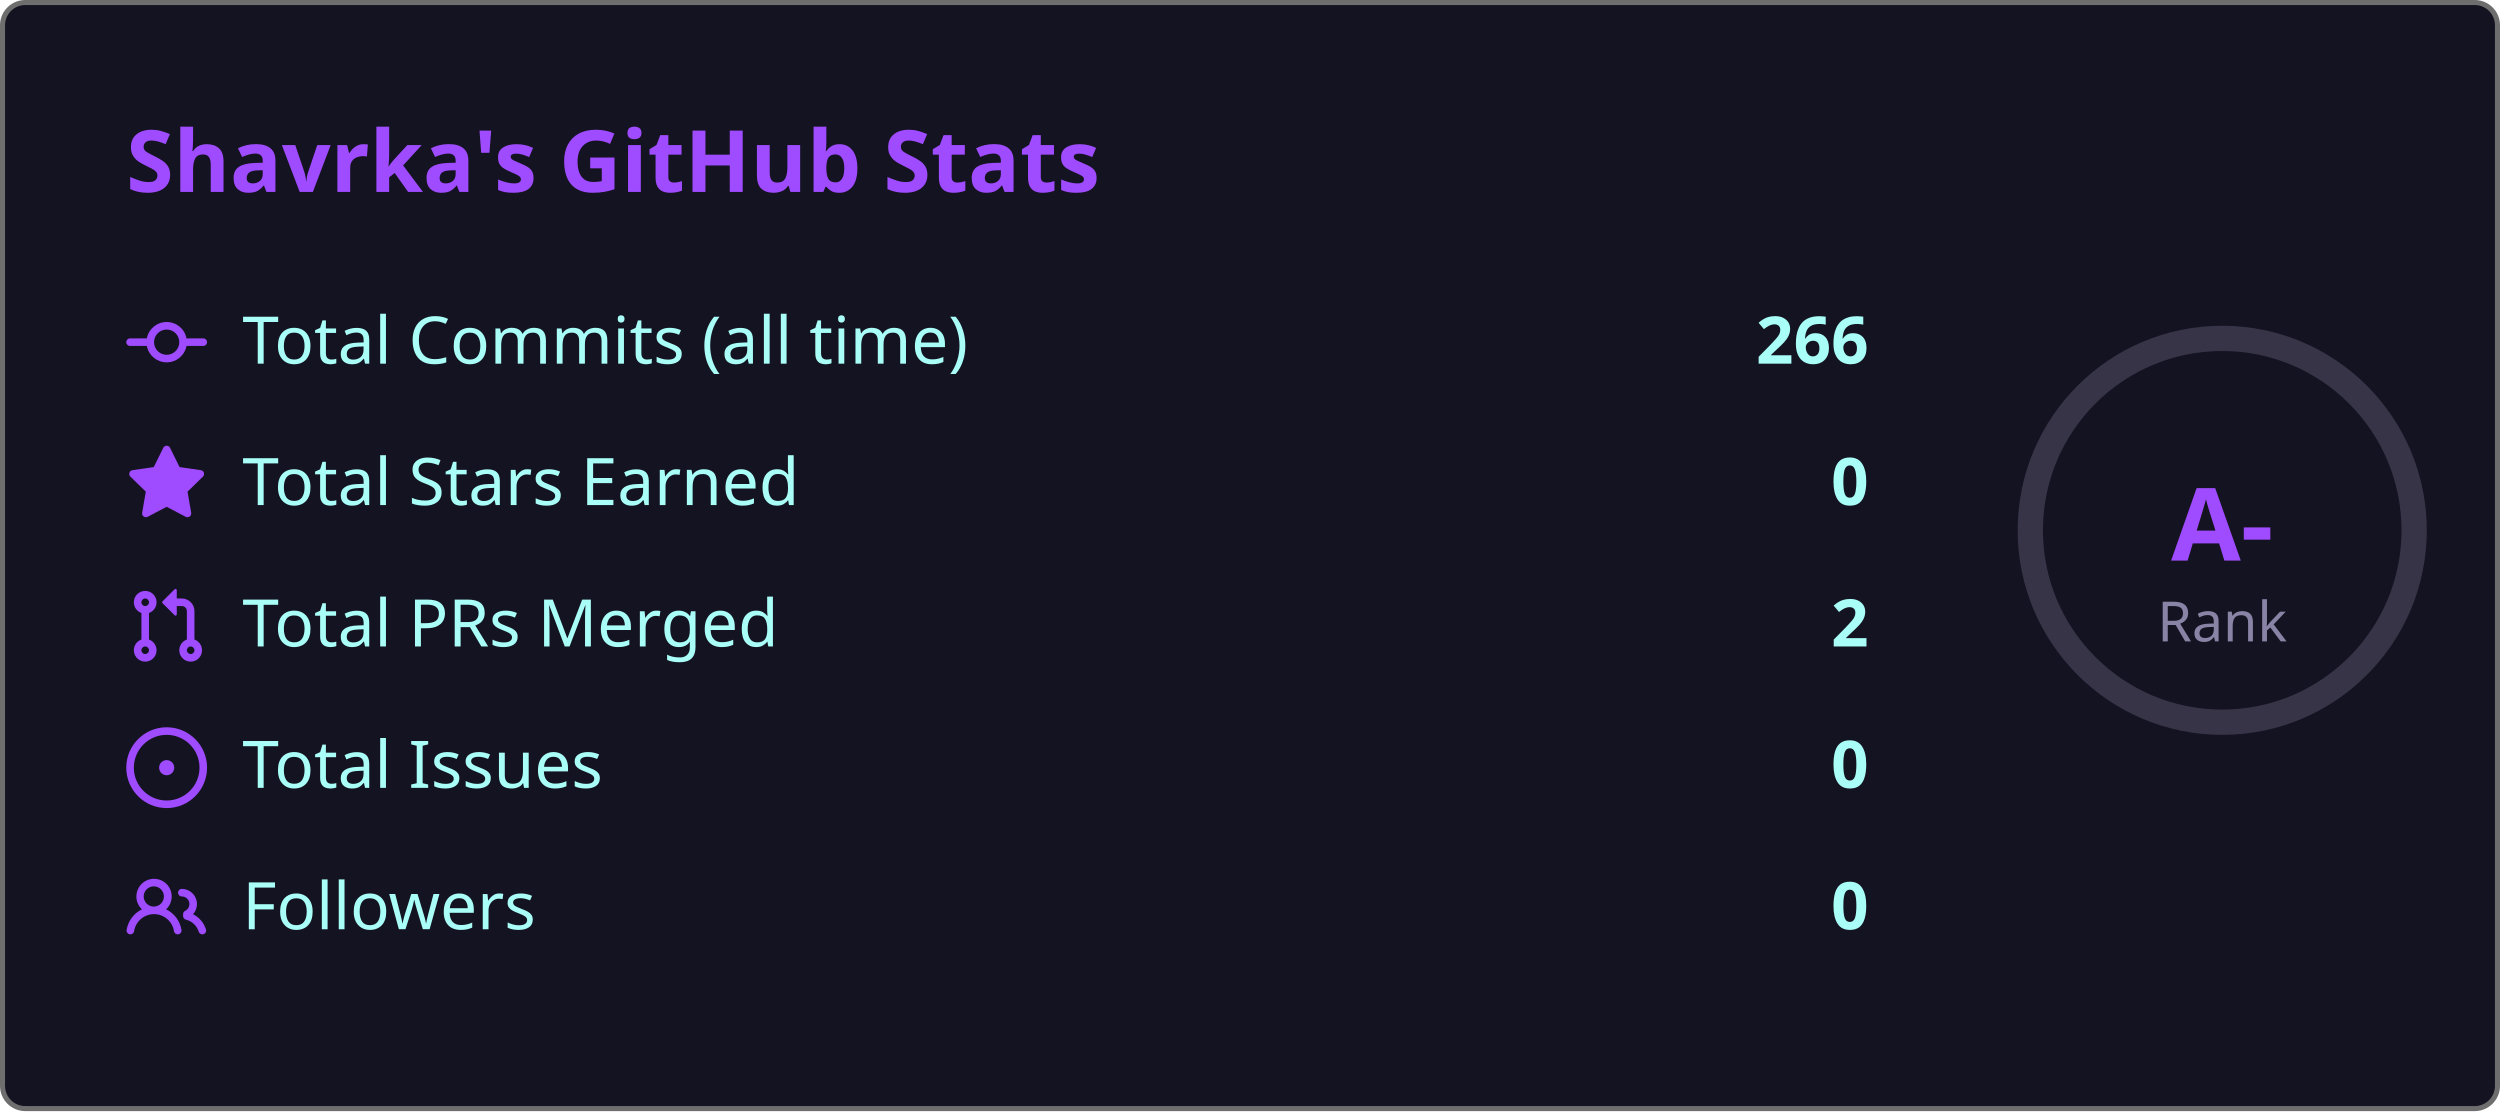
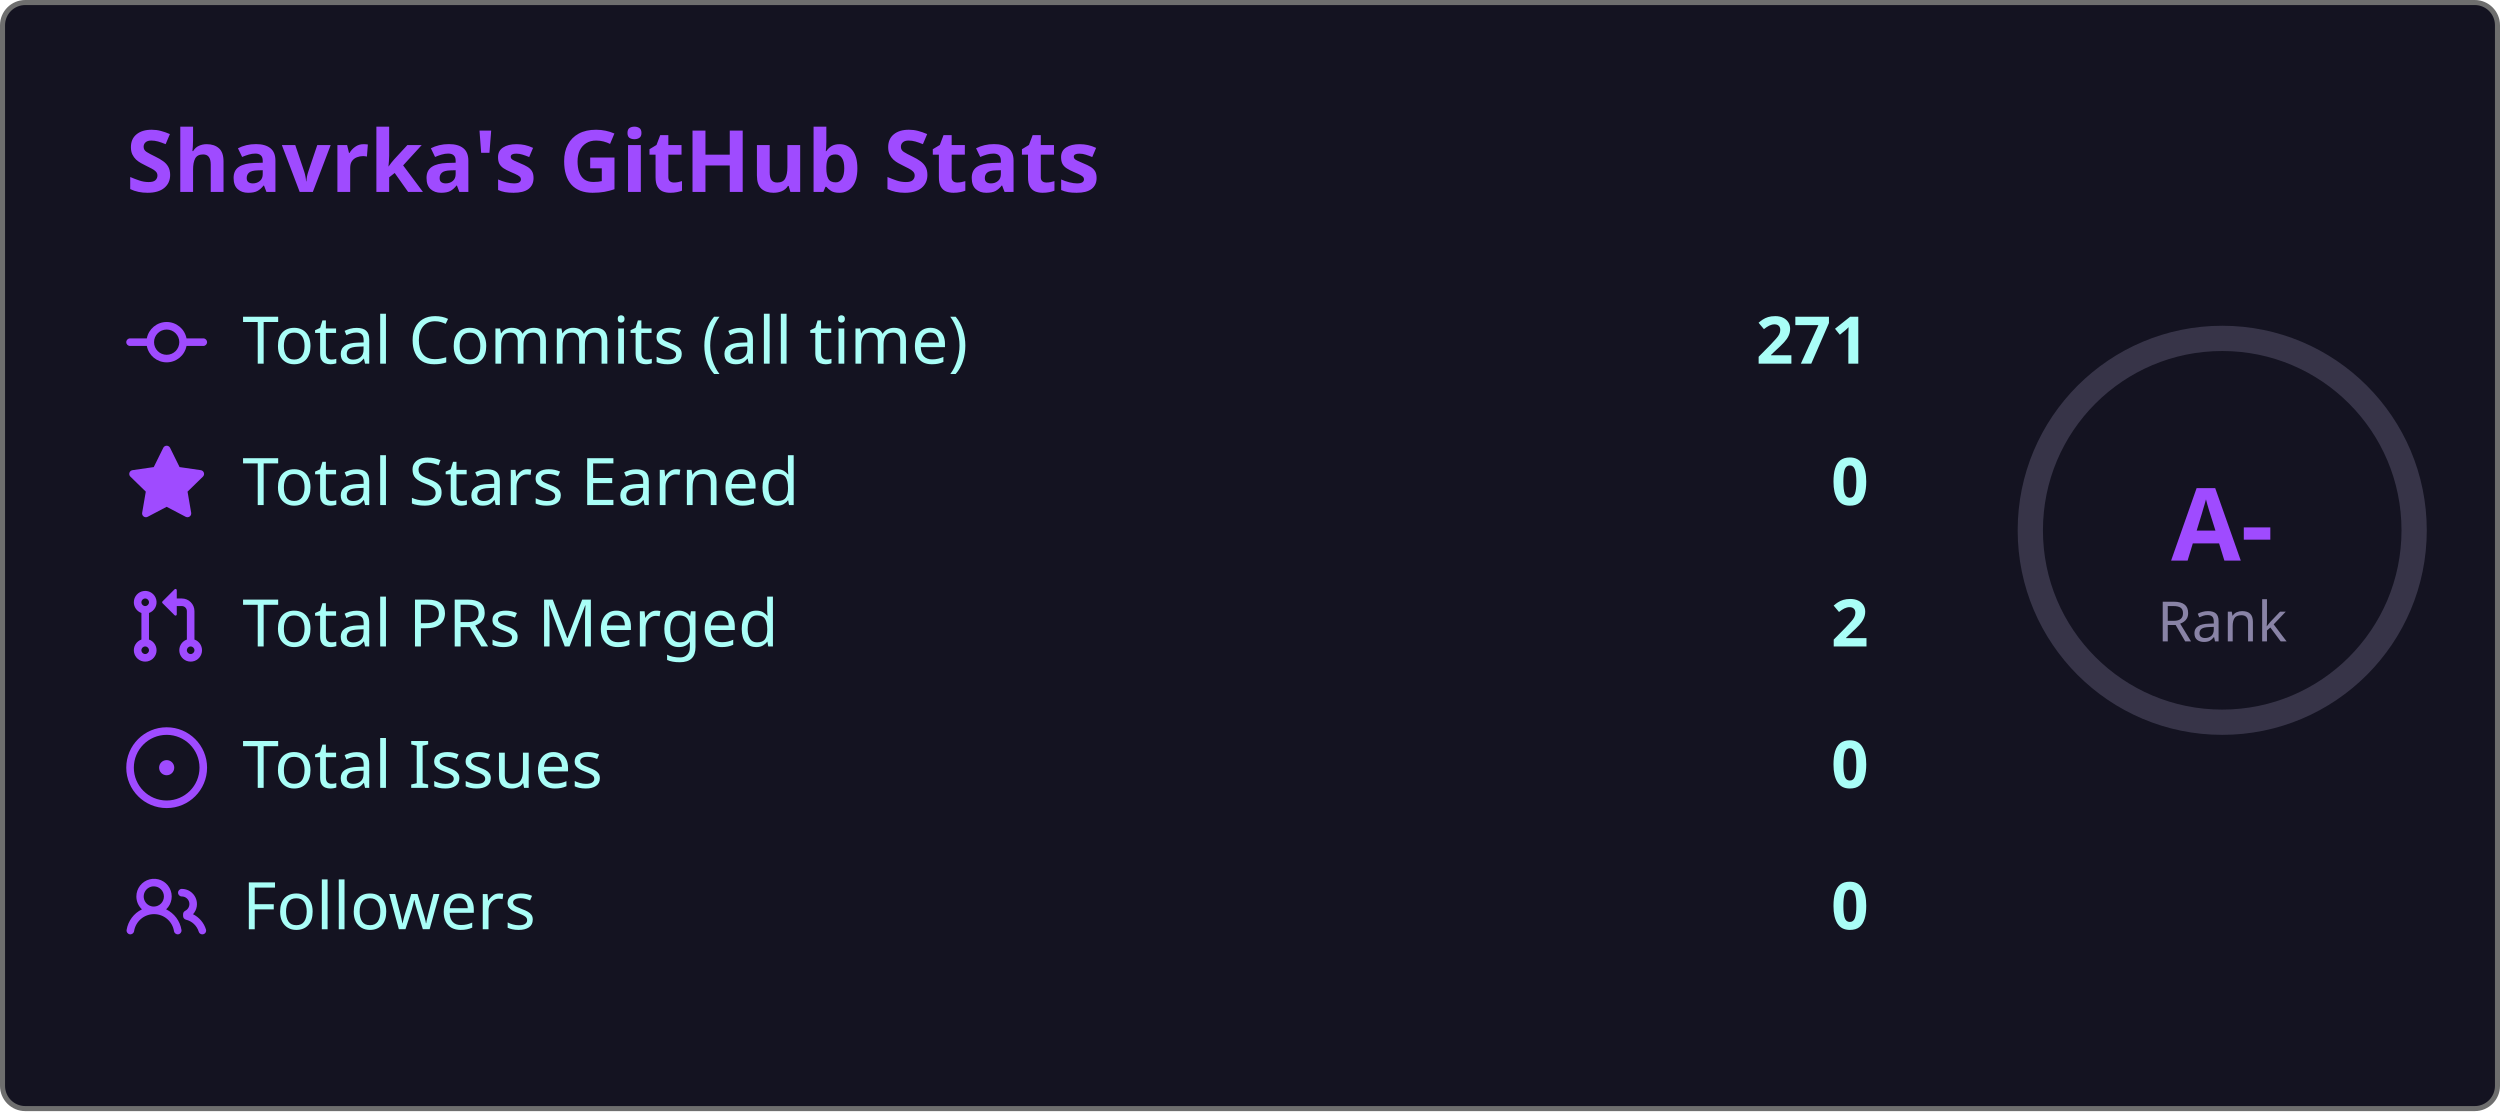
<svg xmlns="http://www.w3.org/2000/svg" width="495" height="220" viewBox="0 0 495 220">
  <style>
    .fade { animation: fadeIn .8s ease both }
    @keyframes fadeIn { from { opacity:0; transform:translateY(6px) } to { opacity:1; transform:none } }
    .ring { animation: ring 1s ease both }
    @keyframes ring {
      from { stroke-dashoffset:238.8 }
      to   { stroke-dashoffset:149.2 }
    }
  </style>
  <rect x=".5" y=".5" width="494" height="219" rx="4.5" fill="#141321" stroke="#6e6e6e" />
  <text class="fade" x="25" y="38" fill="#9f4bff" font-size="17" font-weight="bold" font-family="'Segoe UI', Ubuntu, 'Helvetica Neue', Sans-Serif">Shavrka's GitHub Stats</text>
  <g class="fade">
    <g transform="translate(0,60)">
      <g transform="translate(25,0)" fill="#9f4bff">
        <path d="M11.93 8.5a4.002 4.002 0 0 1-7.86 0H.75a.75.75 0 0 1 0-1.5h3.32a4.002 4.002 0 0 1 7.86 0h3.32a.75.75 0 0 1 0 1.5Zm-1.43-.75a2.5 2.5 0 1 0-5 0 2.5 2.5 0 0 0 5 0Z" />
      </g>
      <text x="48" y="12" fill="#a9fef7" font-size="13" font-family="'Segoe UI', Ubuntu, 'Helvetica Neue', Sans-Serif">Total Commits (all time)</text>
-       <text x="370" y="12" fill="#a9fef7" font-size="13" font-weight="bold" text-anchor="end" font-family="'Segoe UI', Ubuntu, 'Helvetica Neue', Sans-Serif">266</text>
+       <text x="370" y="12" fill="#a9fef7" font-size="13" font-weight="bold" text-anchor="end" font-family="'Segoe UI', Ubuntu, 'Helvetica Neue', Sans-Serif">271</text>
    </g>
    <g transform="translate(0,88)">
      <g transform="translate(25,0)" fill="#9f4bff">
        <path d="M8 .25a.75.75 0 0 1 .673.418l1.882 3.815 4.21.612a.75.75 0 0 1 .416 1.279l-3.046 2.97.719 4.192a.751.751 0 0 1-1.088.791L8 12.347l-3.766 1.98a.75.75 0 0 1-1.088-.79l.72-4.194L.818 6.374a.75.75 0 0 1 .416-1.28l4.21-.611L7.327.668A.75.75 0 0 1 8 .25Z" />
      </g>
      <text x="48" y="12" fill="#a9fef7" font-size="13" font-family="'Segoe UI', Ubuntu, 'Helvetica Neue', Sans-Serif">Total Stars Earned</text>
      <text x="370" y="12" fill="#a9fef7" font-size="13" font-weight="bold" text-anchor="end" font-family="'Segoe UI', Ubuntu, 'Helvetica Neue', Sans-Serif">0</text>
    </g>
    <g transform="translate(0,116)">
      <g transform="translate(25,0)" fill="#9f4bff">
        <path d="M1.5 3.25a2.25 2.25 0 1 1 3 2.122v5.256a2.251 2.251 0 1 1-1.5 0V5.372A2.25 2.25 0 0 1 1.5 3.25Zm5.677-.177L9.573.677A.25.25 0 0 1 10 .854V2.5h1A2.5 2.5 0 0 1 13.5 5v5.628a2.251 2.251 0 1 1-1.5 0V5a1 1 0 0 0-1-1h-1v1.646a.25.25 0 0 1-.427.177L7.177 3.427a.25.25 0 0 1 0-.354ZM3.75 2.5a.75.75 0 1 0 0 1.5.75.75 0 0 0 0-1.5Zm0 9.5a.75.75 0 1 0 0 1.5.75.75 0 0 0 0-1.5Zm8.25.75a.75.75 0 1 0 1.5 0 .75.75 0 0 0-1.5 0Z" />
      </g>
      <text x="48" y="12" fill="#a9fef7" font-size="13" font-family="'Segoe UI', Ubuntu, 'Helvetica Neue', Sans-Serif">Total PRs Merged</text>
      <text x="370" y="12" fill="#a9fef7" font-size="13" font-weight="bold" text-anchor="end" font-family="'Segoe UI', Ubuntu, 'Helvetica Neue', Sans-Serif">2</text>
    </g>
    <g transform="translate(0,144)">
      <g transform="translate(25,0)" fill="#9f4bff">
        <path d="M8 9.5a1.5 1.5 0 1 0 0-3 1.5 1.5 0 0 0 0 3Z" />
        <path d="M8 0a8 8 0 1 1 0 16A8 8 0 0 1 8 0ZM1.5 8a6.5 6.5 0 1 0 13 0 6.5 6.5 0 0 0-13 0Z" />
      </g>
      <text x="48" y="12" fill="#a9fef7" font-size="13" font-family="'Segoe UI', Ubuntu, 'Helvetica Neue', Sans-Serif">Total Issues</text>
      <text x="370" y="12" fill="#a9fef7" font-size="13" font-weight="bold" text-anchor="end" font-family="'Segoe UI', Ubuntu, 'Helvetica Neue', Sans-Serif">0</text>
    </g>
    <g transform="translate(0,172)">
      <g transform="translate(25,0)" fill="#9f4bff">
        <path d="M2 5.5a3.5 3.5 0 1 1 5.898 2.549 5.508 5.508 0 0 1 3.034 4.084.75.75 0 1 1-1.482.235 4 4 0 0 0-7.9 0 .75.75 0 0 1-1.482-.236A5.507 5.507 0 0 1 3.102 8.05 3.493 3.493 0 0 1 2 5.5ZM11 4a3.001 3.001 0 0 1 2.22 5.018 5.01 5.01 0 0 1 2.56 3.012.749.749 0 0 1-.885.954.752.752 0 0 1-.549-.514 3.507 3.507 0 0 0-2.522-2.372.75.75 0 0 1-.574-.73v-.352a.75.75 0 0 1 .416-.672A1.5 1.5 0 0 0 11 5.5.75.75 0 0 1 11 4Zm-5.5-.5a2 2 0 1 0-.001 3.999A2 2 0 0 0 5.5 3.5Z" />
      </g>
      <text x="48" y="12" fill="#a9fef7" font-size="13" font-family="'Segoe UI', Ubuntu, 'Helvetica Neue', Sans-Serif">Followers</text>
      <text x="370" y="12" fill="#a9fef7" font-size="13" font-weight="bold" text-anchor="end" font-family="'Segoe UI', Ubuntu, 'Helvetica Neue', Sans-Serif">0</text>
    </g>
  </g>
  <circle cx="440" cy="105" r="38" fill="none" stroke="#8983a6" stroke-width="5" opacity=".3" />
  <circle class="ring" cx="440" cy="105" r="38" fill="none" stroke="#9f4bff" stroke-width="5" stroke-dasharray="238.8" stroke-dashoffset="238.8" stroke-linecap="round" transform="rotate(-90,440,105)" />
  <text x="440" y="111" fill="#9f4bff" font-size="20" font-weight="bold" text-anchor="middle" font-family="'Segoe UI', Ubuntu, 'Helvetica Neue', Sans-Serif">A-</text>
  <text x="440" y="127" fill="#8983a6" font-size="11" text-anchor="middle" font-family="'Segoe UI', Ubuntu, 'Helvetica Neue', Sans-Serif">Rank</text>
</svg>
